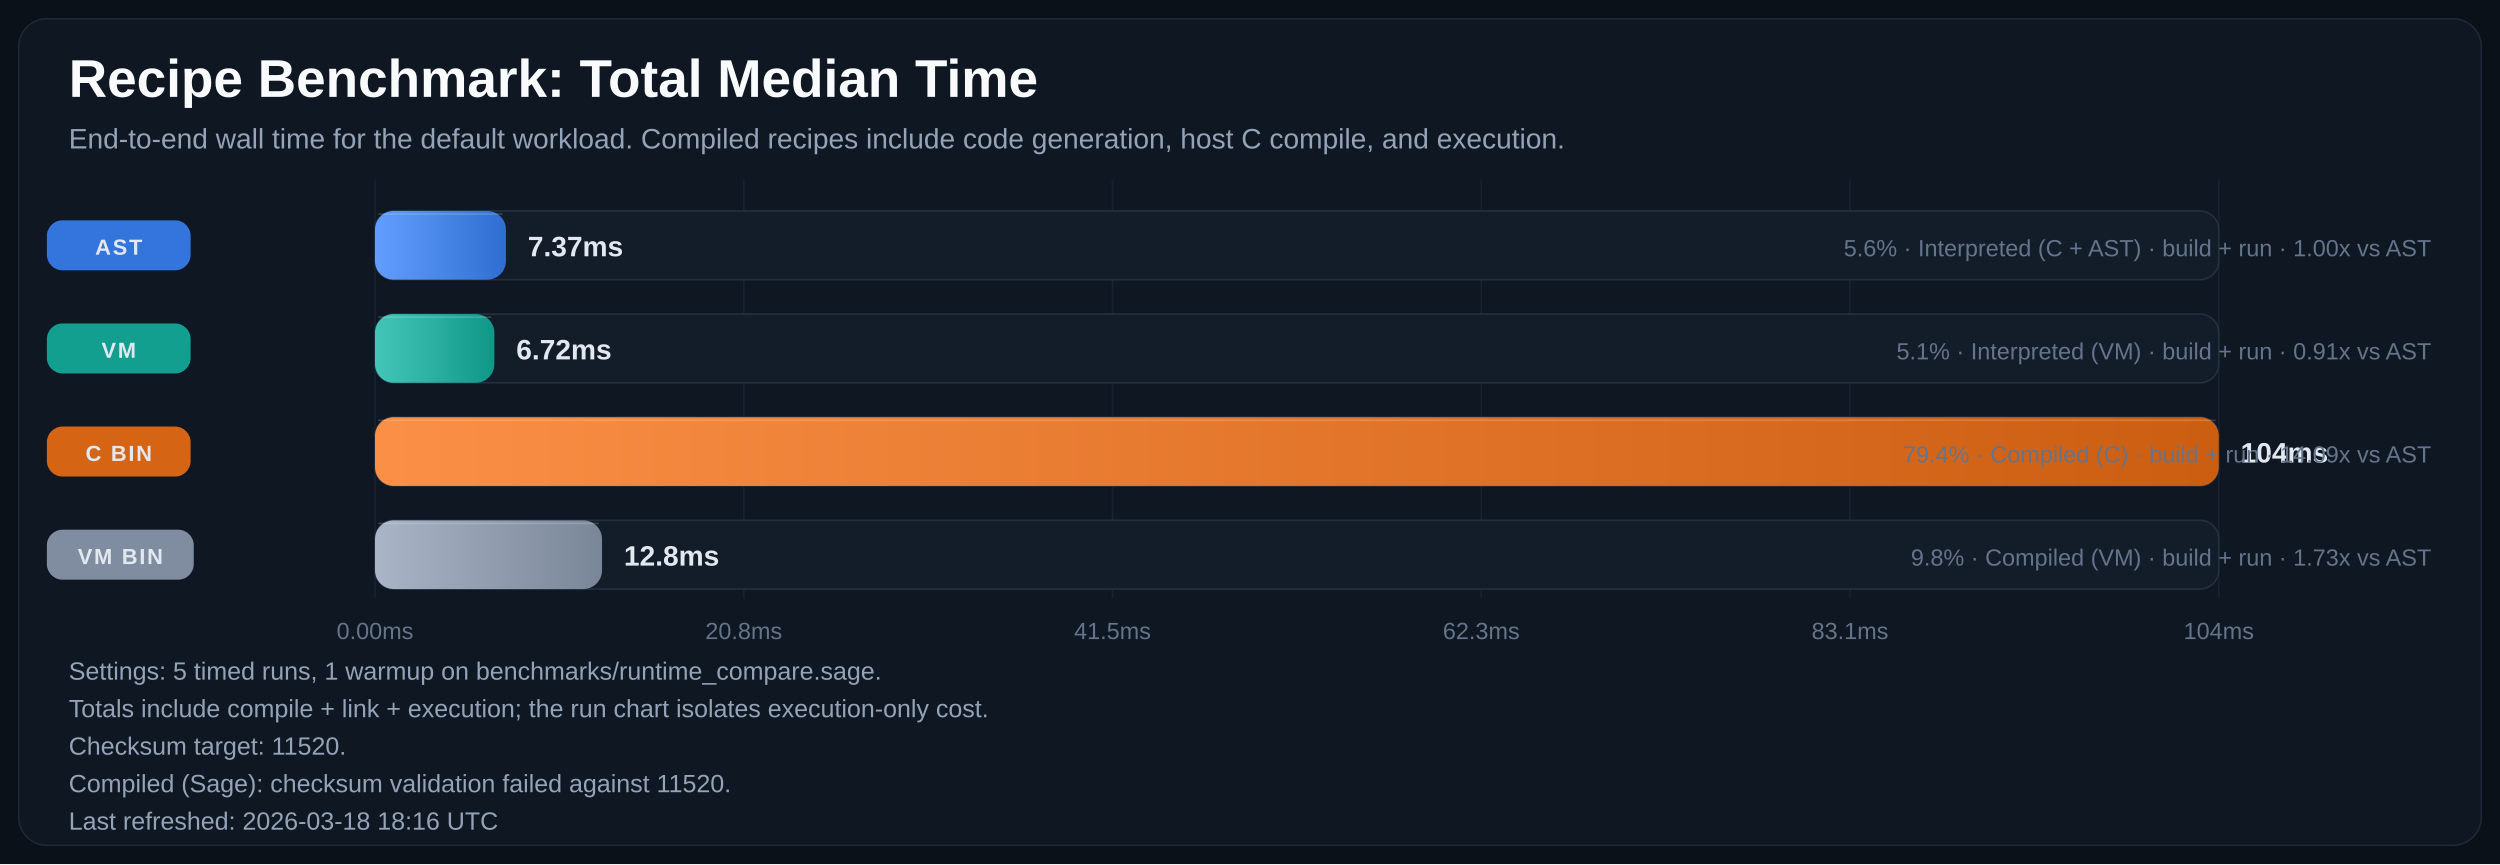
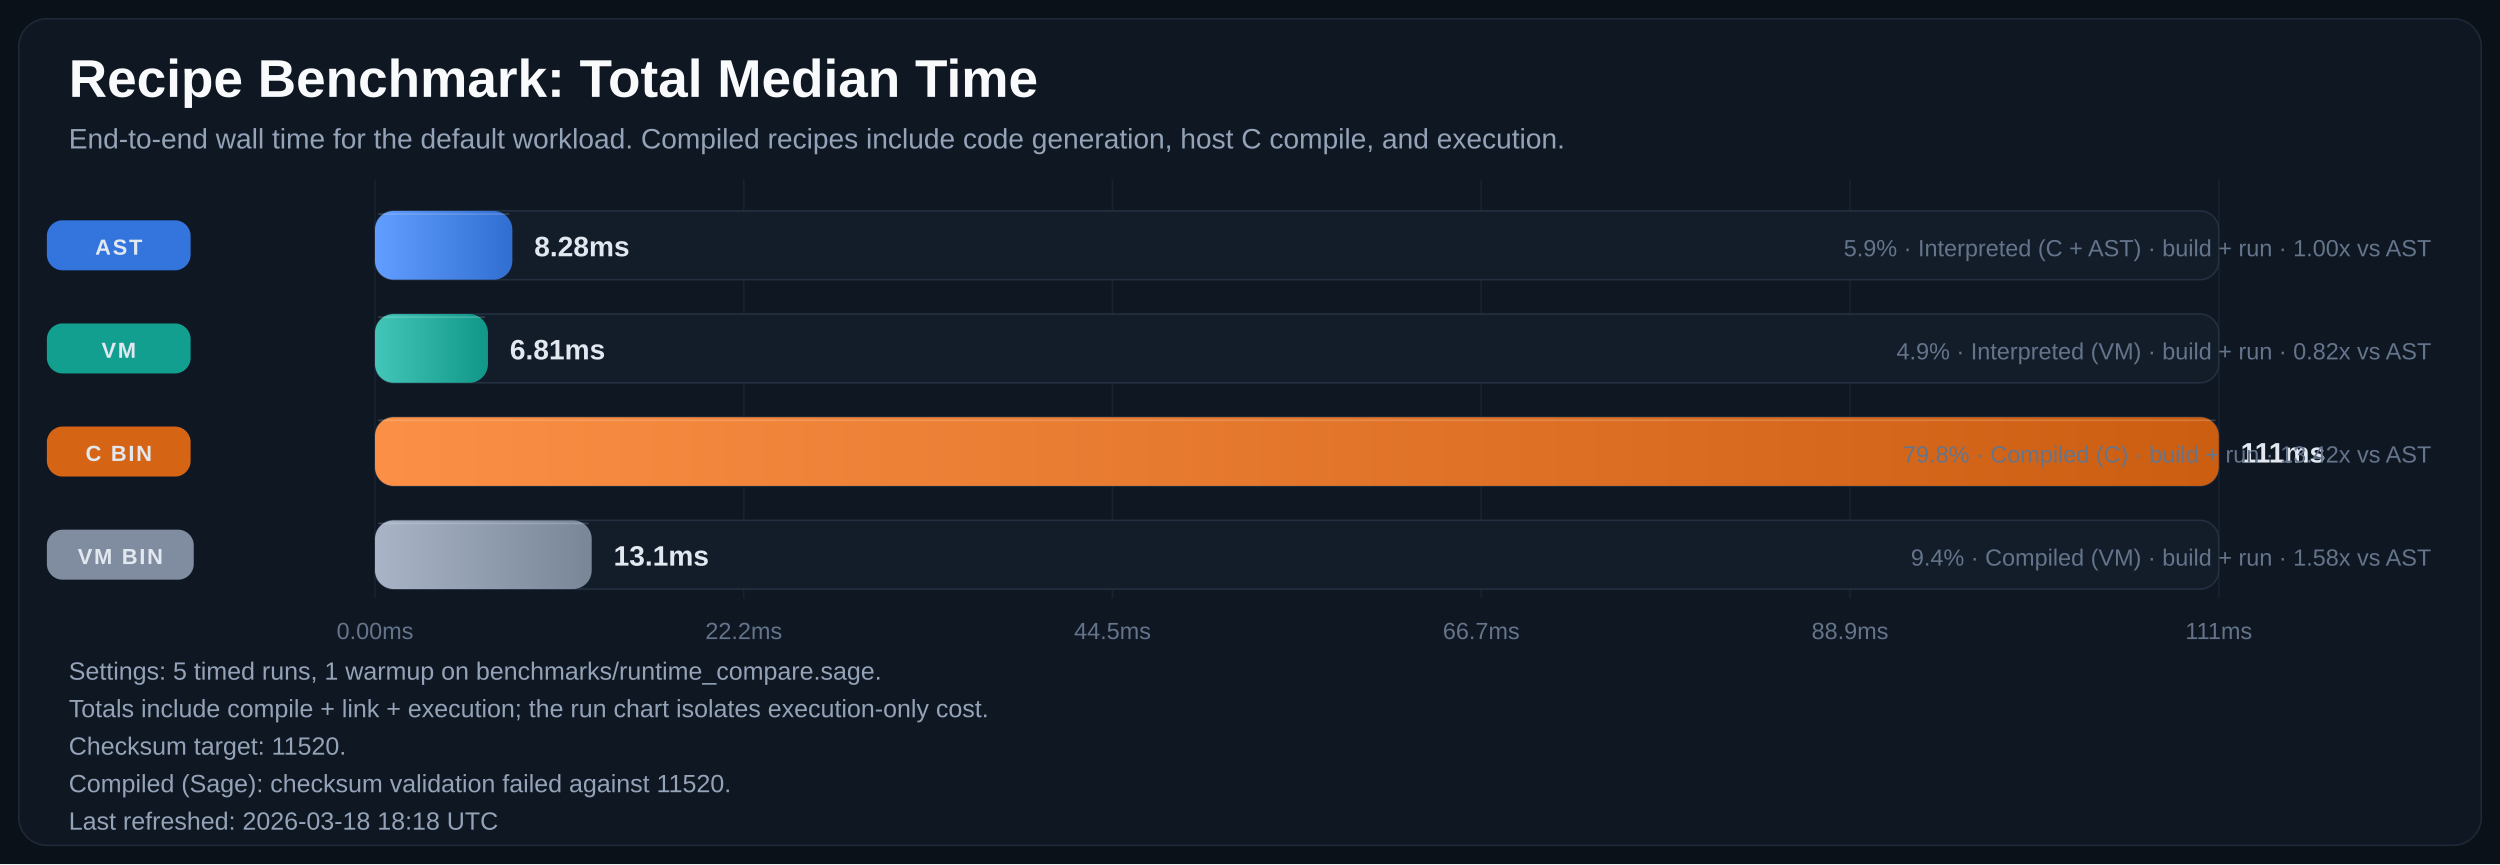
<svg xmlns="http://www.w3.org/2000/svg" width="1600" height="553" viewBox="0 0 1600 553" role="img" aria-labelledby="title desc">
  <defs>
    <linearGradient id="bar-gradient-0" x1="0%" y1="0%" x2="100%" y2="0%">
      <stop offset="0%" stop-color="#619EFF" />
      <stop offset="100%" stop-color="#306ED1" />
    </linearGradient>
    <linearGradient id="bar-gradient-1" x1="0%" y1="0%" x2="100%" y2="0%">
      <stop offset="0%" stop-color="#43C6B8" />
      <stop offset="100%" stop-color="#109788" />
    </linearGradient>
    <linearGradient id="bar-gradient-2" x1="0%" y1="0%" x2="100%" y2="0%">
      <stop offset="0%" stop-color="#FA8F45" />
      <stop offset="100%" stop-color="#CC5E12" />
    </linearGradient>
    <linearGradient id="bar-gradient-3" x1="0%" y1="0%" x2="100%" y2="0%">
      <stop offset="0%" stop-color="#A9B5C6" />
      <stop offset="100%" stop-color="#798697" />
    </linearGradient>
  </defs>
  <rect width="100%" height="100%" fill="#0B1118" />
  <rect x="12" y="12" width="1576" height="529" rx="18" fill="#0F1722" stroke="#1F2937" />
  <text x="44" y="62" fill="#F8FAFC" font-size="34" font-family="Segoe UI, Arial, sans-serif" font-weight="700">Recipe Benchmark: Total Median Time</text>
  <text x="44" y="95" fill="#94A3B8" font-size="18" font-family="Segoe UI, Arial, sans-serif">End-to-end wall time for the default workload. Compiled recipes include code generation, host C compile, and execution.</text>
  <line x1="240.0" y1="115" x2="240.0" y2="383" stroke="#182231" stroke-width="1" />
  <text x="240.0" y="409" text-anchor="middle" fill="#64748B" font-size="15" font-family="Segoe UI, Arial, sans-serif">0.00ms</text>
  <line x1="476.0" y1="115" x2="476.0" y2="383" stroke="#182231" stroke-width="1" />
-   <text x="476.0" y="409" text-anchor="middle" fill="#64748B" font-size="15" font-family="Segoe UI, Arial, sans-serif">20.8ms</text>
+   <text x="476.0" y="409" text-anchor="middle" fill="#64748B" font-size="15" font-family="Segoe UI, Arial, sans-serif">22.2ms</text>
  <line x1="712.0" y1="115" x2="712.0" y2="383" stroke="#182231" stroke-width="1" />
-   <text x="712.0" y="409" text-anchor="middle" fill="#64748B" font-size="15" font-family="Segoe UI, Arial, sans-serif">41.5ms</text>
+   <text x="712.0" y="409" text-anchor="middle" fill="#64748B" font-size="15" font-family="Segoe UI, Arial, sans-serif">44.5ms</text>
  <line x1="948.0" y1="115" x2="948.0" y2="383" stroke="#182231" stroke-width="1" />
-   <text x="948.0" y="409" text-anchor="middle" fill="#64748B" font-size="15" font-family="Segoe UI, Arial, sans-serif">62.3ms</text>
+   <text x="948.0" y="409" text-anchor="middle" fill="#64748B" font-size="15" font-family="Segoe UI, Arial, sans-serif">66.7ms</text>
  <line x1="1184.0" y1="115" x2="1184.0" y2="383" stroke="#182231" stroke-width="1" />
-   <text x="1184.0" y="409" text-anchor="middle" fill="#64748B" font-size="15" font-family="Segoe UI, Arial, sans-serif">83.1ms</text>
+   <text x="1184.0" y="409" text-anchor="middle" fill="#64748B" font-size="15" font-family="Segoe UI, Arial, sans-serif">88.9ms</text>
  <line x1="1420.0" y1="115" x2="1420.0" y2="383" stroke="#182231" stroke-width="1" />
-   <text x="1420.0" y="409" text-anchor="middle" fill="#64748B" font-size="15" font-family="Segoe UI, Arial, sans-serif">104ms</text>
+   <text x="1420.0" y="409" text-anchor="middle" fill="#64748B" font-size="15" font-family="Segoe UI, Arial, sans-serif">111ms</text>
  <rect x="30" y="141.0" width="92" height="32" rx="10" fill="#3479E6" opacity="0.95" />
  <text x="76.0" y="163.0" text-anchor="middle" fill="#E2E8F0" font-size="14" font-family="Segoe UI, Arial, sans-serif" font-weight="700" letter-spacing="1.1">AST</text>
  <rect x="240" y="135" width="1180" height="44" rx="12" fill="#131D2A" stroke="#233041" />
-   <rect x="240" y="135" width="83.8" height="44" rx="12" fill="url(#bar-gradient-0)" />
-   <line x1="242.0" y1="137.0" x2="321.8" y2="137.0" stroke="#F8FAFC" stroke-opacity="0.18" />
-   <text x="337.8" y="164.0" fill="#E2E8F0" font-size="18" font-family="Segoe UI, Arial, sans-serif" font-weight="700">7.37ms</text>
-   <text x="1556" y="164.0" text-anchor="end" fill="#64748B" font-size="15" font-family="Segoe UI, Arial, sans-serif">5.6% · Interpreted (C + AST) · build + run · 1.00x vs AST</text>
+   <rect x="240" y="135" width="87.9" height="44" rx="12" fill="url(#bar-gradient-0)" />
+   <line x1="242.0" y1="137.0" x2="325.9" y2="137.0" stroke="#F8FAFC" stroke-opacity="0.18" />
+   <text x="341.9" y="164.0" fill="#E2E8F0" font-size="18" font-family="Segoe UI, Arial, sans-serif" font-weight="700">8.28ms</text>
+   <text x="1556" y="164.0" text-anchor="end" fill="#64748B" font-size="15" font-family="Segoe UI, Arial, sans-serif">5.9% · Interpreted (C + AST) · build + run · 1.00x vs AST</text>
  <rect x="30" y="207.0" width="92" height="32" rx="10" fill="#12A695" opacity="0.95" />
  <text x="76.0" y="229.0" text-anchor="middle" fill="#E2E8F0" font-size="14" font-family="Segoe UI, Arial, sans-serif" font-weight="700" letter-spacing="1.1">VM</text>
  <rect x="240" y="201" width="1180" height="44" rx="12" fill="#131D2A" stroke="#233041" />
-   <rect x="240" y="201" width="76.4" height="44" rx="12" fill="url(#bar-gradient-1)" />
-   <line x1="242.0" y1="203.0" x2="314.4" y2="203.0" stroke="#F8FAFC" stroke-opacity="0.18" />
-   <text x="330.4" y="230.0" fill="#E2E8F0" font-size="18" font-family="Segoe UI, Arial, sans-serif" font-weight="700">6.72ms</text>
-   <text x="1556" y="230.0" text-anchor="end" fill="#64748B" font-size="15" font-family="Segoe UI, Arial, sans-serif">5.1% · Interpreted (VM) · build + run · 0.91x vs AST</text>
+   <rect x="240" y="201" width="72.3" height="44" rx="12" fill="url(#bar-gradient-1)" />
+   <line x1="242.0" y1="203.0" x2="310.3" y2="203.0" stroke="#F8FAFC" stroke-opacity="0.18" />
+   <text x="326.3" y="230.0" fill="#E2E8F0" font-size="18" font-family="Segoe UI, Arial, sans-serif" font-weight="700">6.81ms</text>
+   <text x="1556" y="230.0" text-anchor="end" fill="#64748B" font-size="15" font-family="Segoe UI, Arial, sans-serif">4.9% · Interpreted (VM) · build + run · 0.82x vs AST</text>
  <rect x="30" y="273.0" width="92" height="32" rx="10" fill="#E06814" opacity="0.95" />
  <text x="76.0" y="295.0" text-anchor="middle" fill="#E2E8F0" font-size="14" font-family="Segoe UI, Arial, sans-serif" font-weight="700" letter-spacing="1.1">C BIN</text>
  <rect x="240" y="267" width="1180" height="44" rx="12" fill="#131D2A" stroke="#233041" />
  <rect x="240" y="267" width="1180.0" height="44" rx="12" fill="url(#bar-gradient-2)" />
  <line x1="242.0" y1="269.0" x2="1418.0" y2="269.0" stroke="#F8FAFC" stroke-opacity="0.18" />
-   <text x="1434.0" y="296.0" fill="#E2E8F0" font-size="18" font-family="Segoe UI, Arial, sans-serif" font-weight="700">104ms</text>
-   <text x="1556" y="296.0" text-anchor="end" fill="#64748B" font-size="15" font-family="Segoe UI, Arial, sans-serif">79.4% · Compiled (C) · build + run · 14.09x vs AST</text>
+   <text x="1434.0" y="296.0" fill="#E2E8F0" font-size="18" font-family="Segoe UI, Arial, sans-serif" font-weight="700">111ms</text>
+   <text x="1556" y="296.0" text-anchor="end" fill="#64748B" font-size="15" font-family="Segoe UI, Arial, sans-serif">79.8% · Compiled (C) · build + run · 13.42x vs AST</text>
  <rect x="30" y="339.0" width="94" height="32" rx="10" fill="#8593A6" opacity="0.95" />
  <text x="77.0" y="361.0" text-anchor="middle" fill="#E2E8F0" font-size="14" font-family="Segoe UI, Arial, sans-serif" font-weight="700" letter-spacing="1.1">VM BIN</text>
  <rect x="240" y="333" width="1180" height="44" rx="12" fill="#131D2A" stroke="#233041" />
-   <rect x="240" y="333" width="145.3" height="44" rx="12" fill="url(#bar-gradient-3)" />
-   <line x1="242.0" y1="335.0" x2="383.3" y2="335.0" stroke="#F8FAFC" stroke-opacity="0.18" />
-   <text x="399.3" y="362.0" fill="#E2E8F0" font-size="18" font-family="Segoe UI, Arial, sans-serif" font-weight="700">12.8ms</text>
-   <text x="1556" y="362.0" text-anchor="end" fill="#64748B" font-size="15" font-family="Segoe UI, Arial, sans-serif">9.8% · Compiled (VM) · build + run · 1.73x vs AST</text>
+   <rect x="240" y="333" width="138.7" height="44" rx="12" fill="url(#bar-gradient-3)" />
+   <line x1="242.0" y1="335.0" x2="376.7" y2="335.0" stroke="#F8FAFC" stroke-opacity="0.18" />
+   <text x="392.7" y="362.0" fill="#E2E8F0" font-size="18" font-family="Segoe UI, Arial, sans-serif" font-weight="700">13.1ms</text>
+   <text x="1556" y="362.0" text-anchor="end" fill="#64748B" font-size="15" font-family="Segoe UI, Arial, sans-serif">9.4% · Compiled (VM) · build + run · 1.58x vs AST</text>
  <text x="44" y="435" fill="#94A3B8" font-size="16" font-family="Segoe UI, Arial, sans-serif">Settings: 5 timed runs, 1 warmup on benchmarks/runtime_compare.sage.</text>
  <text x="44" y="459" fill="#94A3B8" font-size="16" font-family="Segoe UI, Arial, sans-serif">Totals include compile + link + execution; the run chart isolates execution-only cost.</text>
  <text x="44" y="483" fill="#94A3B8" font-size="16" font-family="Segoe UI, Arial, sans-serif">Checksum target: 11520.</text>
  <text x="44" y="507" fill="#94A3B8" font-size="16" font-family="Segoe UI, Arial, sans-serif">Compiled (Sage): checksum validation failed against 11520.</text>
-   <text x="44" y="531" fill="#94A3B8" font-size="16" font-family="Segoe UI, Arial, sans-serif">Last refreshed: 2026-03-18 18:16 UTC</text>
+   <text x="44" y="531" fill="#94A3B8" font-size="16" font-family="Segoe UI, Arial, sans-serif">Last refreshed: 2026-03-18 18:18 UTC</text>
</svg>
